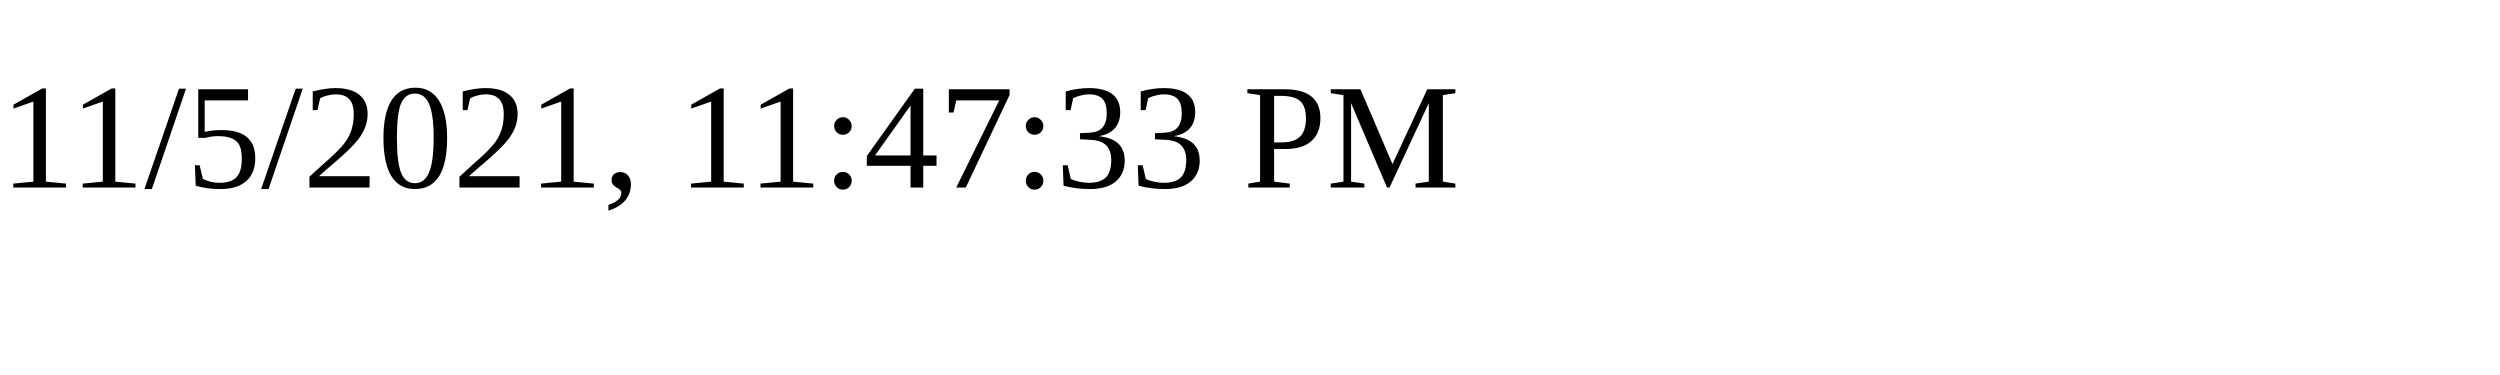
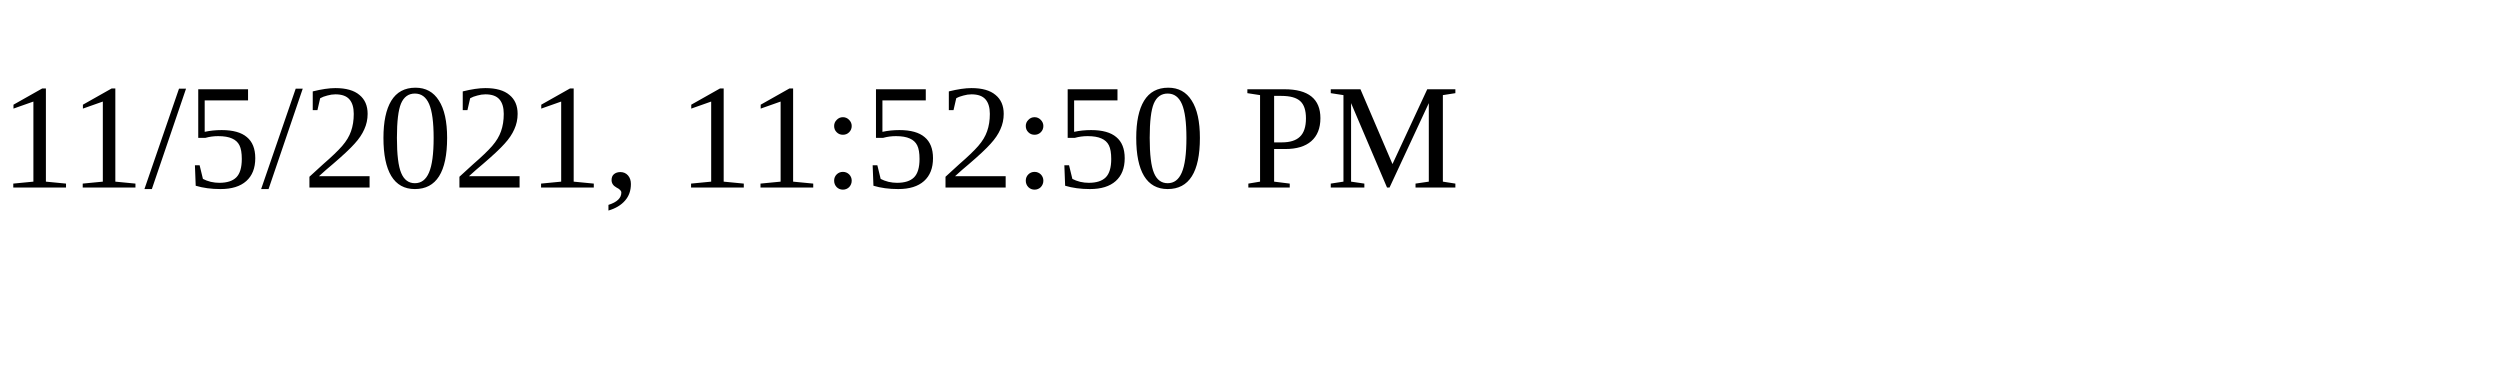
<svg xmlns="http://www.w3.org/2000/svg" height="30" width="200">
-   <text x="0" y="15">11/5/2021, 11:47:33 PM</text>
+   <text x="0" y="15">11/5/2021, 11:52:50 PM</text>
</svg>
